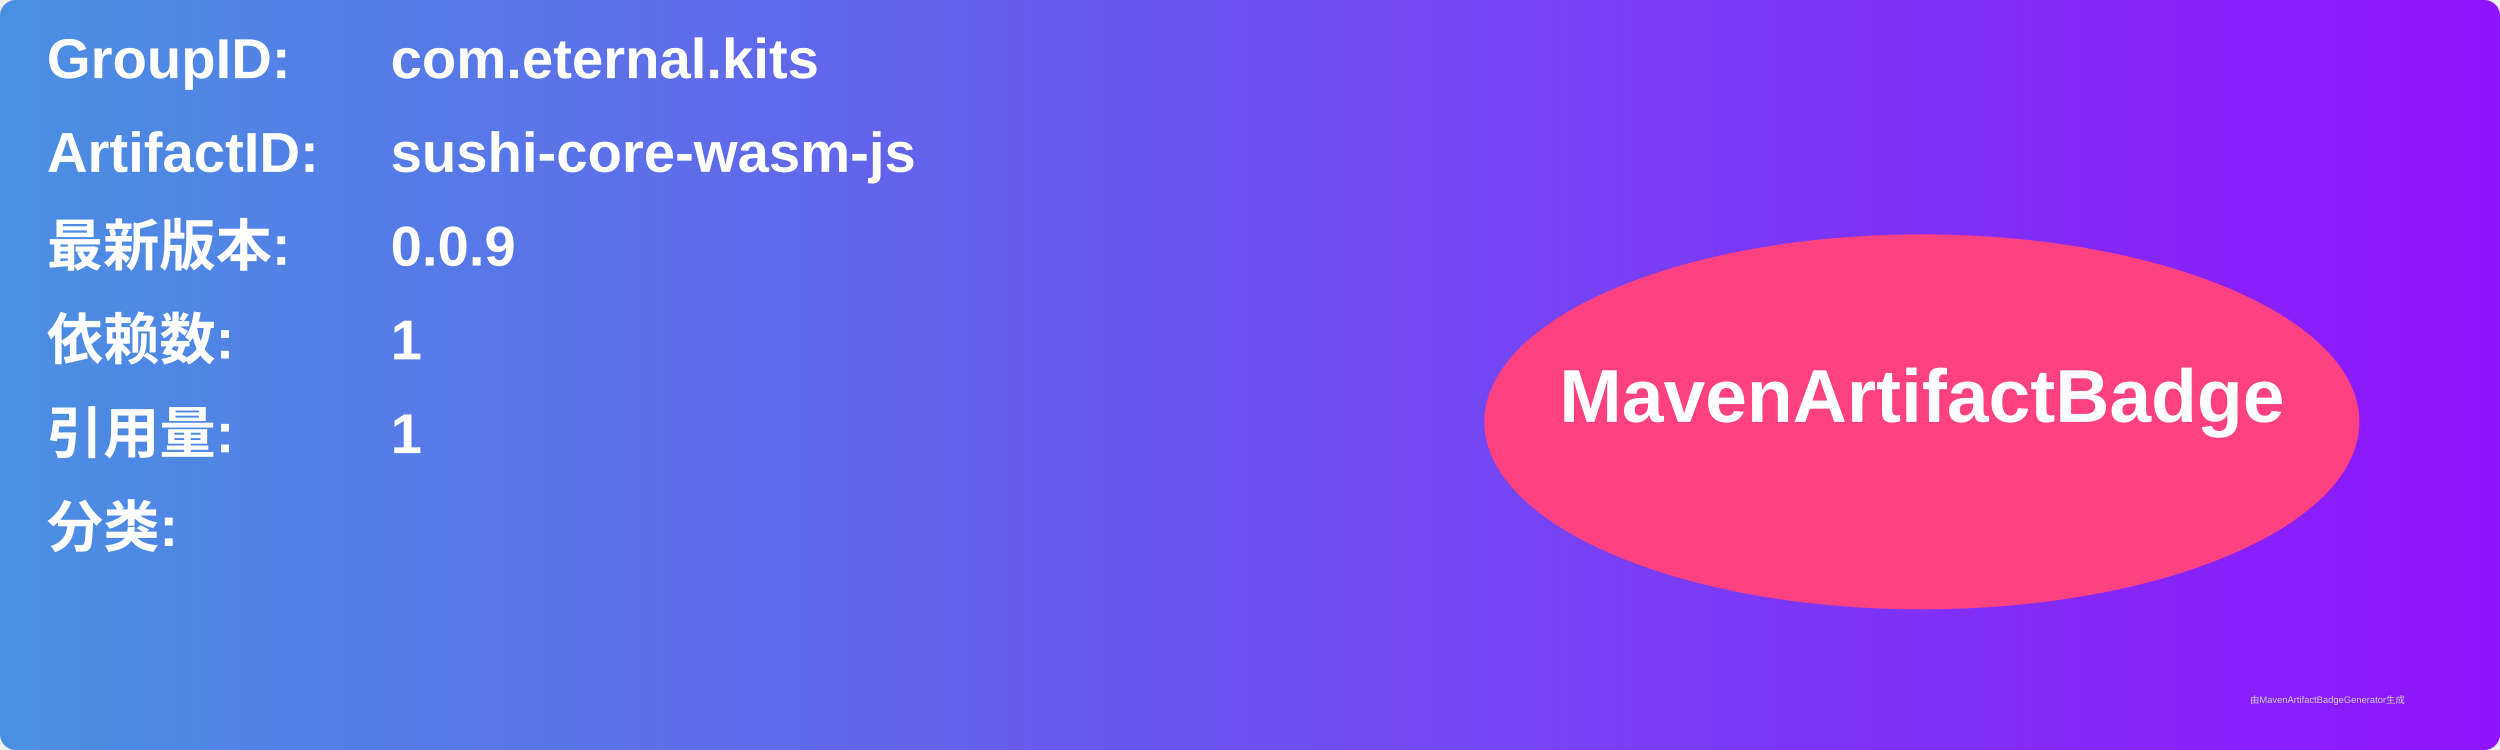
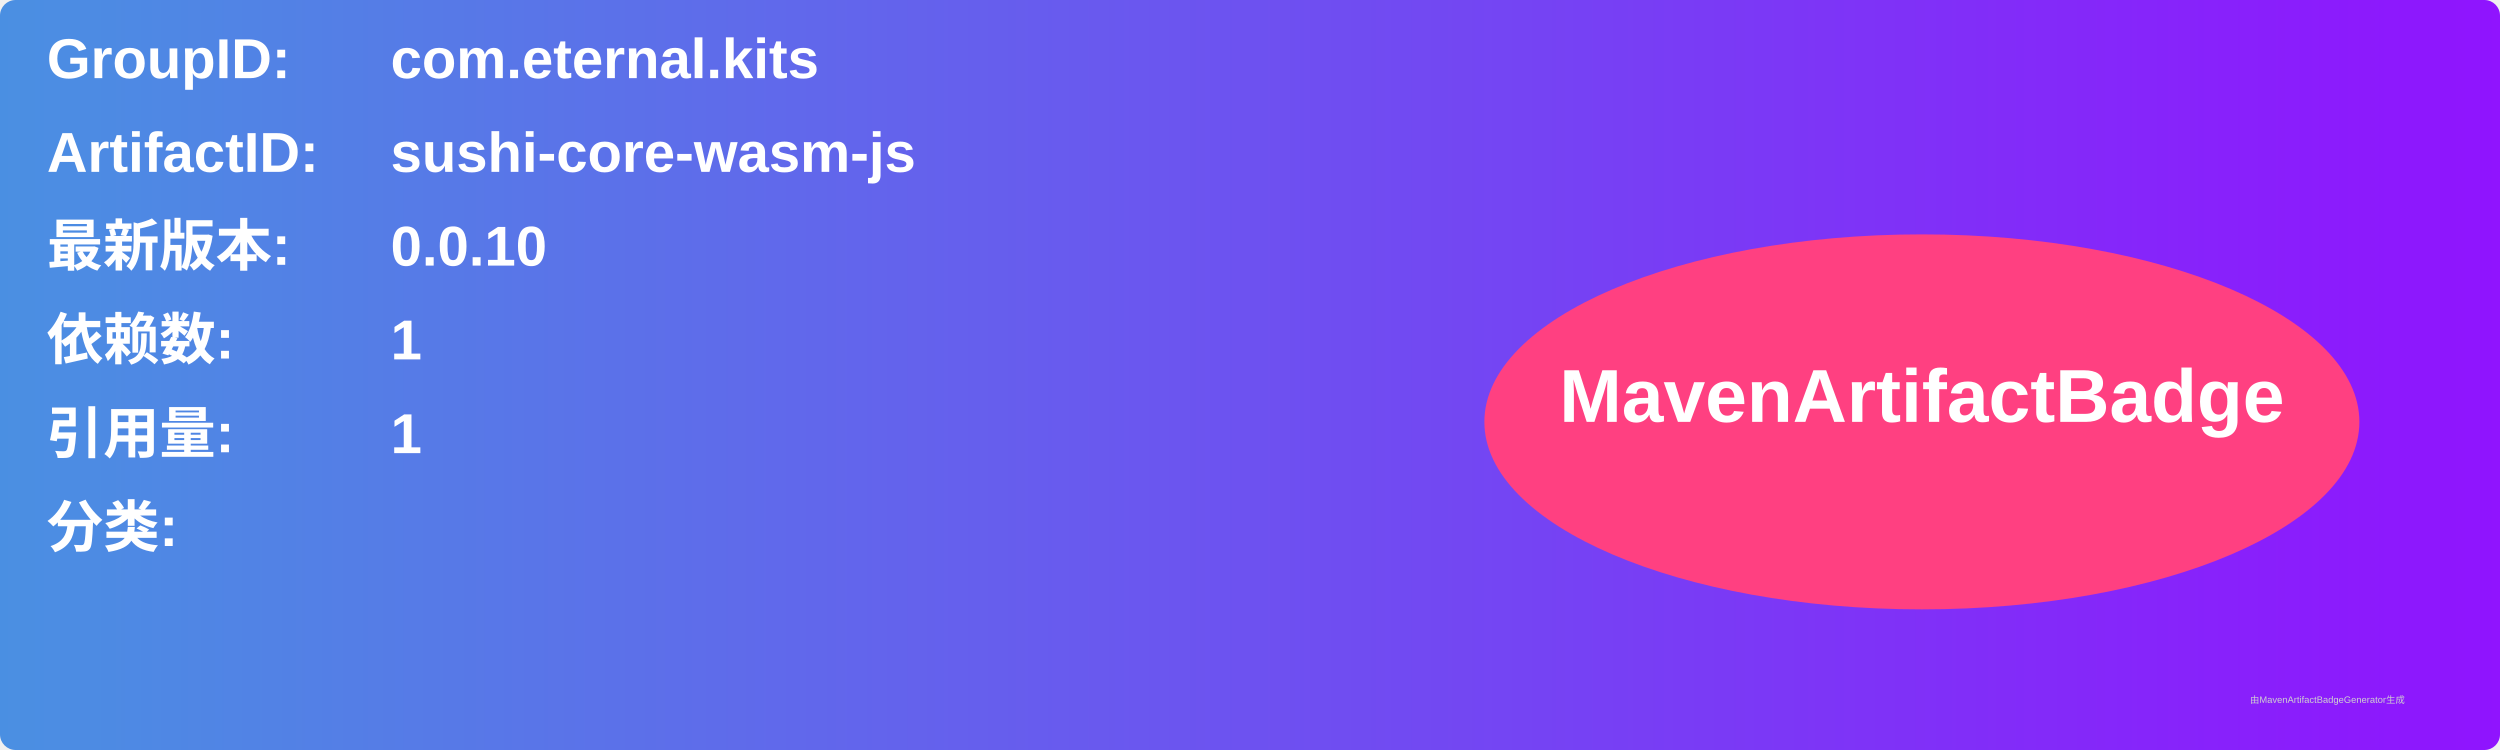
<svg xmlns="http://www.w3.org/2000/svg" width="800" height="240" viewBox="0 0 800 240">
  <linearGradient id="grad" x1="0%" y1="0%" x2="100%" y2="0%">
    <stop offset="0%" stop-color="#4a90e2" />
    <stop offset="100%" stop-color="#9013fe" />
  </linearGradient>
  <rect width="100%" height="100%" rx="5" ry="5" fill="url(#grad)" />
  <g transform="translate(15, 15)">
    <text x="0" y="10" font-family="Arial" font-size="18" fill="white" font-weight="bold" width="260">GroupID:</text>
    <text x="110" y="10" font-family="Arial" font-size="18" fill="white" font-weight="bold" width="460">com.eternal.kits</text>
    <text x="0" y="40" font-family="Arial" font-size="18" fill="white" font-weight="bold" width="260">ArtifactID:</text>
    <text x="110" y="40" font-family="Arial" font-size="18" fill="white" font-weight="bold" width="460">sushi-core-wasm-js</text>
    <text x="0" y="70" font-family="Arial" font-size="18" fill="white" font-weight="bold">最新版本:</text>
    <text x="110" y="70" font-family="Arial" font-size="18" fill="white" font-weight="bold">
-       <tspan font-weight="bold">0.0.9</tspan>
+       <tspan font-weight="bold">0.0.10</tspan>
    </text>
    <text x="0" y="100" font-family="Arial" font-size="18" fill="white" font-weight="bold">依赖数: </text>
    <text x="110" y="100" font-family="Arial" font-size="18" fill="white">
      <tspan font-weight="bold">1</tspan>
    </text>
    <text x="0" y="130" font-family="Arial" font-size="18" fill="white" font-weight="bold">引用量: </text>
    <text x="110" y="130" font-family="Arial" font-size="18" fill="white">
      <tspan font-weight="bold">1</tspan>
    </text>
    <text x="0" y="160" font-family="Arial" font-size="18" fill="white" font-weight="bold">分类:</text>
    <text x="10" y="190" font-family="Arial" font-size="10" fill="white">
      <tspan font-weight="bold" />
    </text>
    <ellipse cx="600" cy="120" rx="140" ry="60" fill="#ff4081" />
    <text x="600" y="120" text-anchor="middle" font-family="Arial" font-size="24" fill="white" font-weight="bold">MavenArtifactBadge</text>
  </g>
  <text x="720" y="225" font-family="Arial" font-size="3" fill="#d0d0d0">由MavenArtifactBadgeGenerator生成</text>
</svg>
